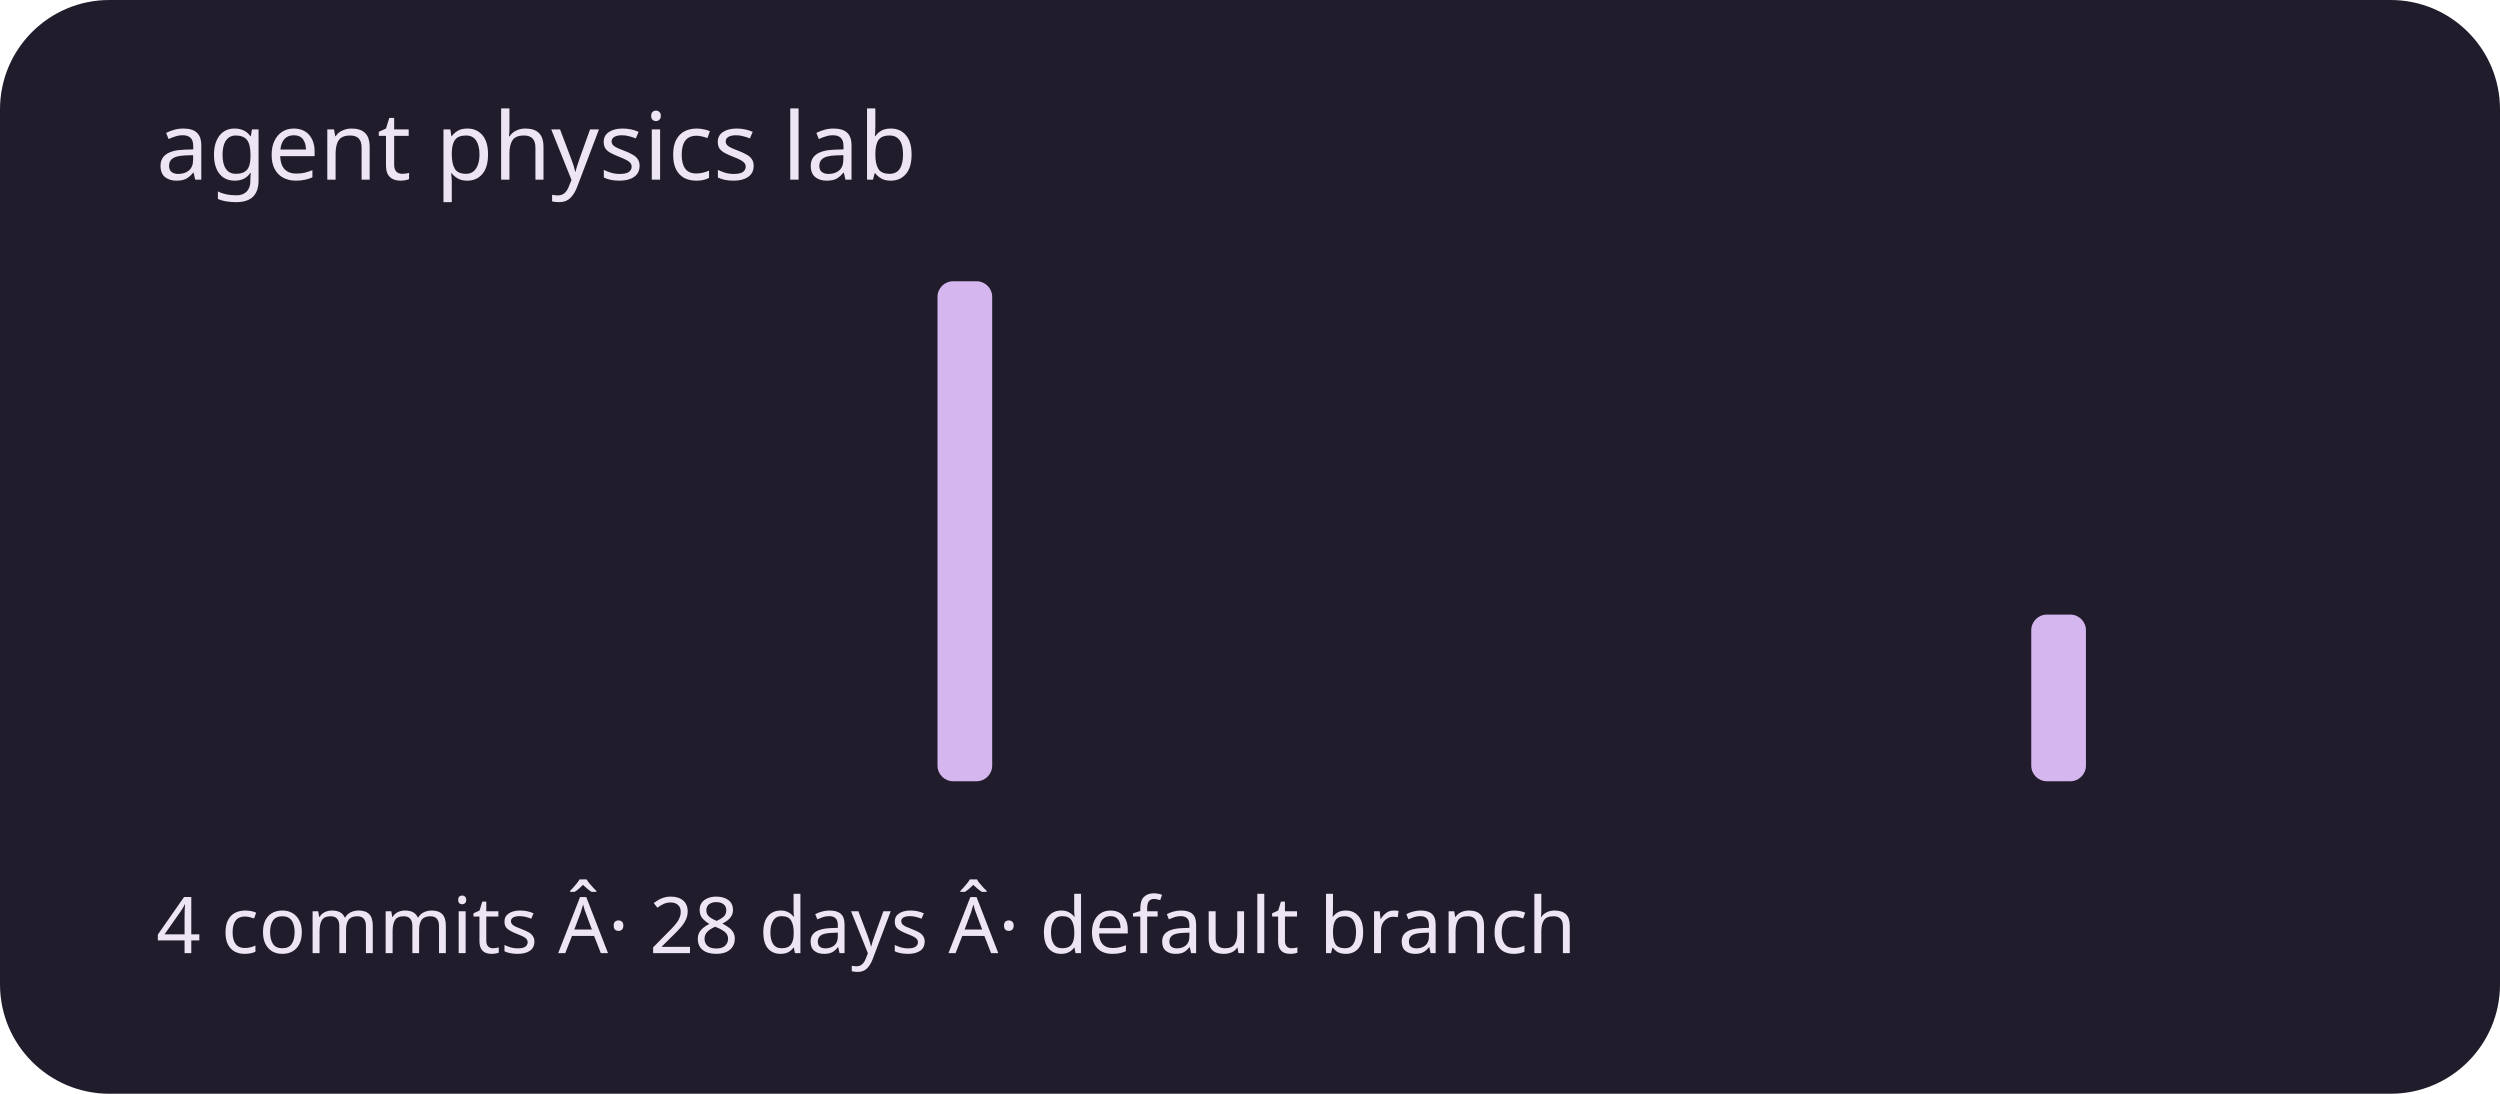
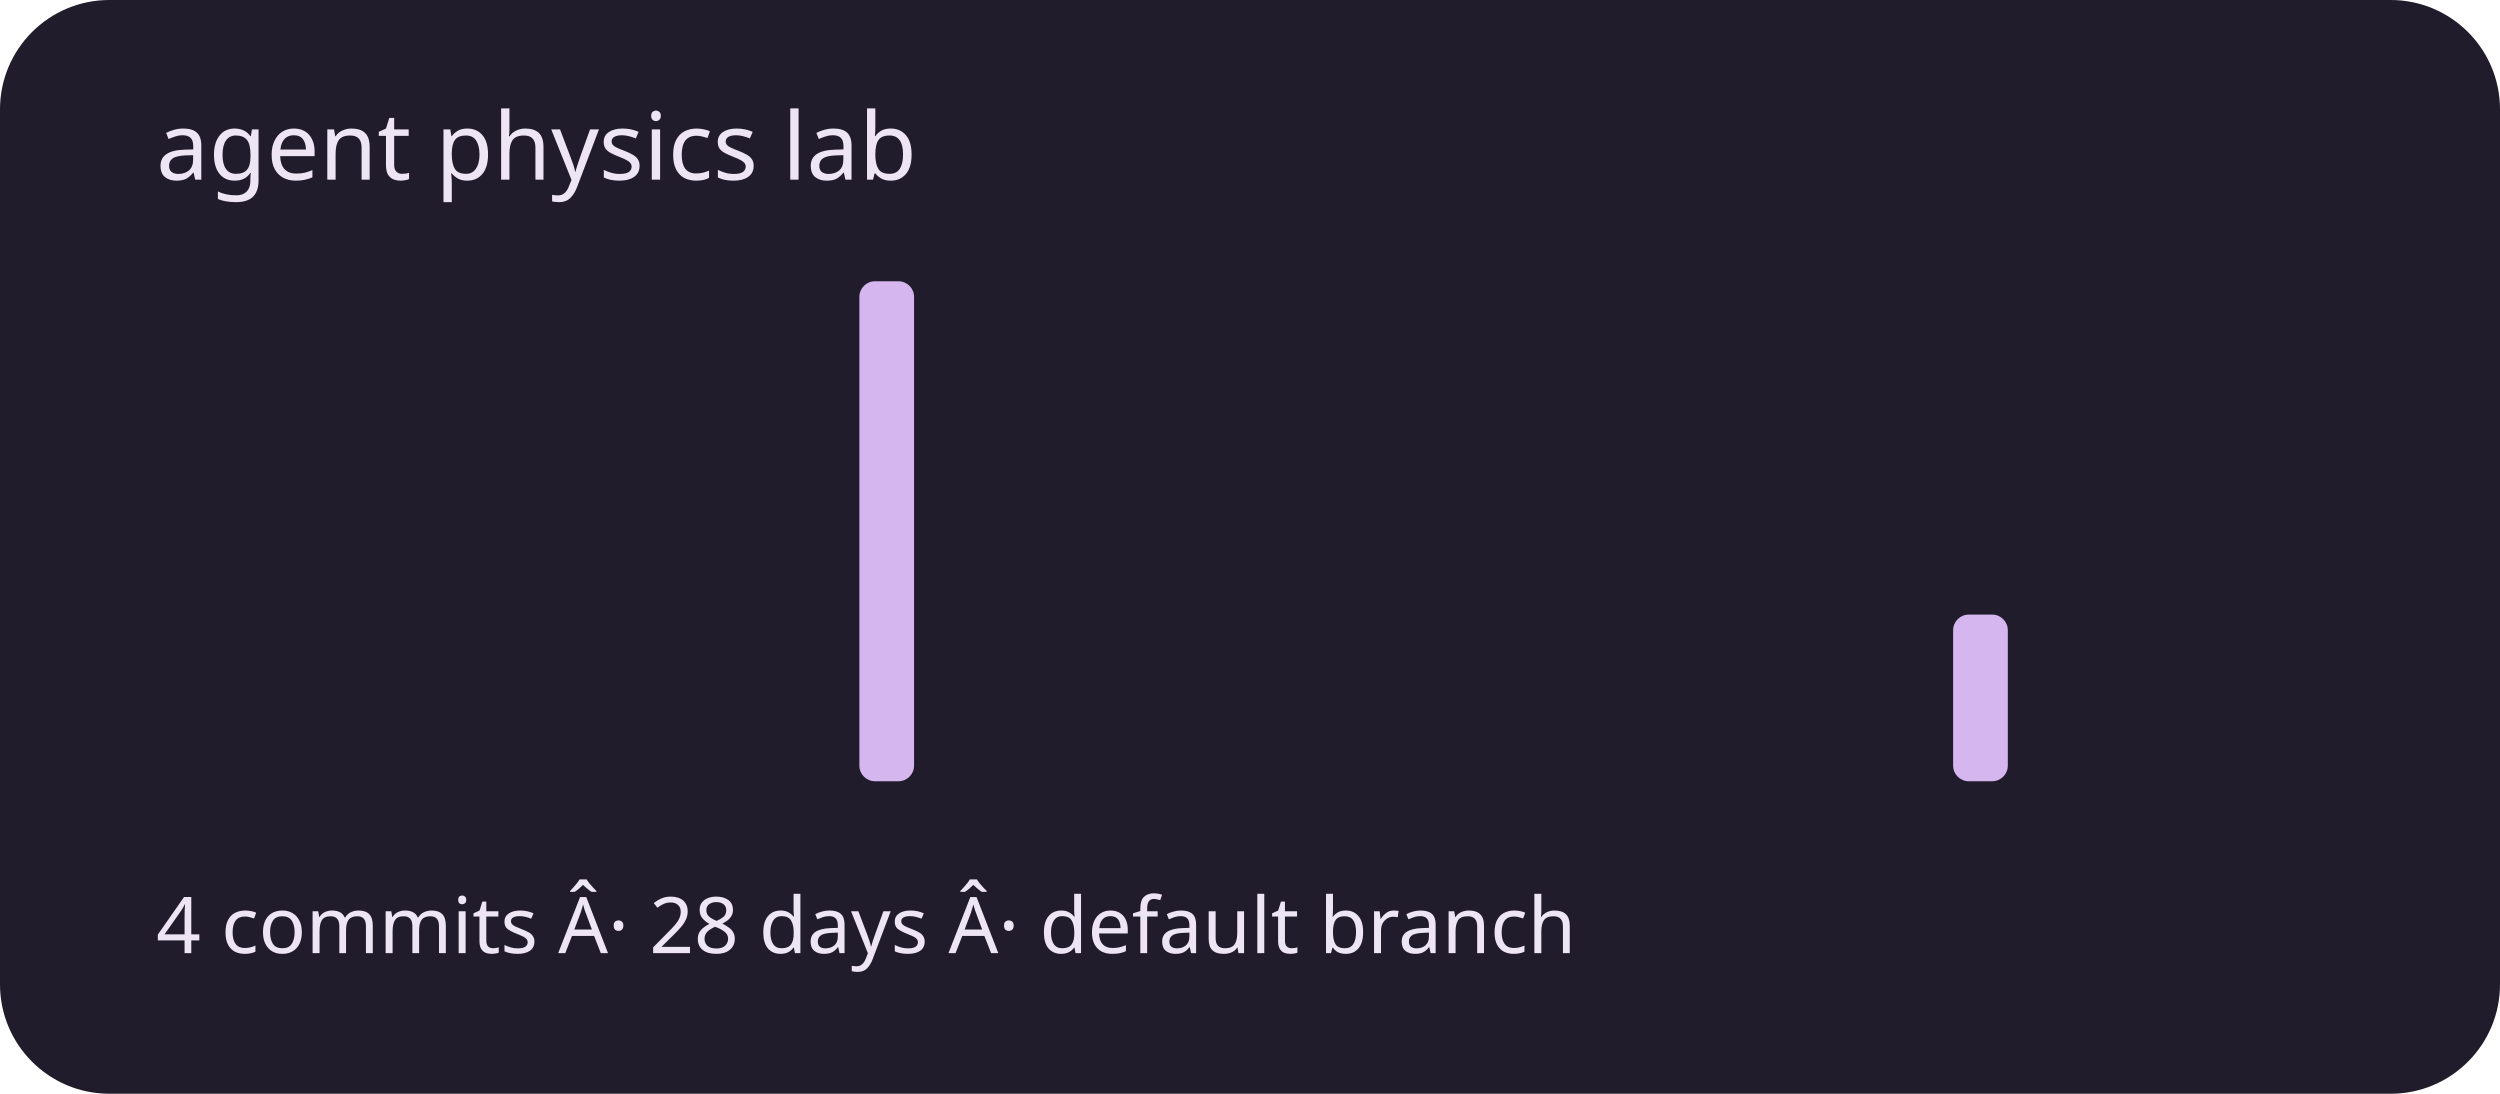
<svg xmlns="http://www.w3.org/2000/svg" viewBox="0 0 320 140" role="img" aria-labelledby="title description">
  <rect width="320" height="140" rx="14" fill="#211c2b" />
  <g fill="#d5b6ef">
    <rect x="20" y="100" width="7" height="0" rx="2" />
    <rect x="30" y="100" width="7" height="0" rx="2" />
    <rect x="40" y="100" width="7" height="0" rx="2" />
    <rect x="50" y="100" width="7" height="0" rx="2" />
    <rect x="60" y="100" width="7" height="0" rx="2" />
    <rect x="70" y="100" width="7" height="0" rx="2" />
    <rect x="80" y="100" width="7" height="0" rx="2" />
    <rect x="90" y="100" width="7" height="0" rx="2" />
    <rect x="100" y="100" width="7" height="0" rx="2" />
-     <rect x="110" y="100" width="7" height="0" rx="2" />
-     <rect x="120" y="36" width="7" height="64" rx="2" />
+     <rect x="110" y="36" width="7" height="64" rx="2" />
+     <rect x="120" y="100" width="7" height="0" rx="2" />
    <rect x="130" y="100" width="7" height="0" rx="2" />
    <rect x="140" y="100" width="7" height="0" rx="2" />
    <rect x="150" y="100" width="7" height="0" rx="2" />
    <rect x="160" y="100" width="7" height="0" rx="2" />
    <rect x="170" y="100" width="7" height="0" rx="2" />
    <rect x="180" y="100" width="7" height="0" rx="2" />
    <rect x="190" y="100" width="7" height="0" rx="2" />
    <rect x="200" y="100" width="7" height="0" rx="2" />
    <rect x="210" y="100" width="7" height="0" rx="2" />
    <rect x="220" y="100" width="7" height="0" rx="2" />
    <rect x="230" y="100" width="7" height="0" rx="2" />
    <rect x="240" y="100" width="7" height="0" rx="2" />
-     <rect x="250" y="100" width="7" height="0" rx="2" />
-     <rect x="260" y="78.667" width="7" height="21.333" rx="2" />
+     <rect x="250" y="78.667" width="7" height="21.333" rx="2" />
+     <rect x="260" y="100" width="7" height="0" rx="2" />
    <rect x="270" y="100" width="7" height="0" rx="2" />
    <rect x="280" y="100" width="7" height="0" rx="2" />
    <rect x="290" y="100" width="7" height="0" rx="2" />
  </g>
  <g font-family="system-ui,sans-serif" fill="#eee5f4">
    <text x="20" y="23" font-size="12">agent physics lab</text>
    <text x="20" y="122" font-size="10">4 commits Â· 28 days Â· default branch</text>
  </g>
</svg>
